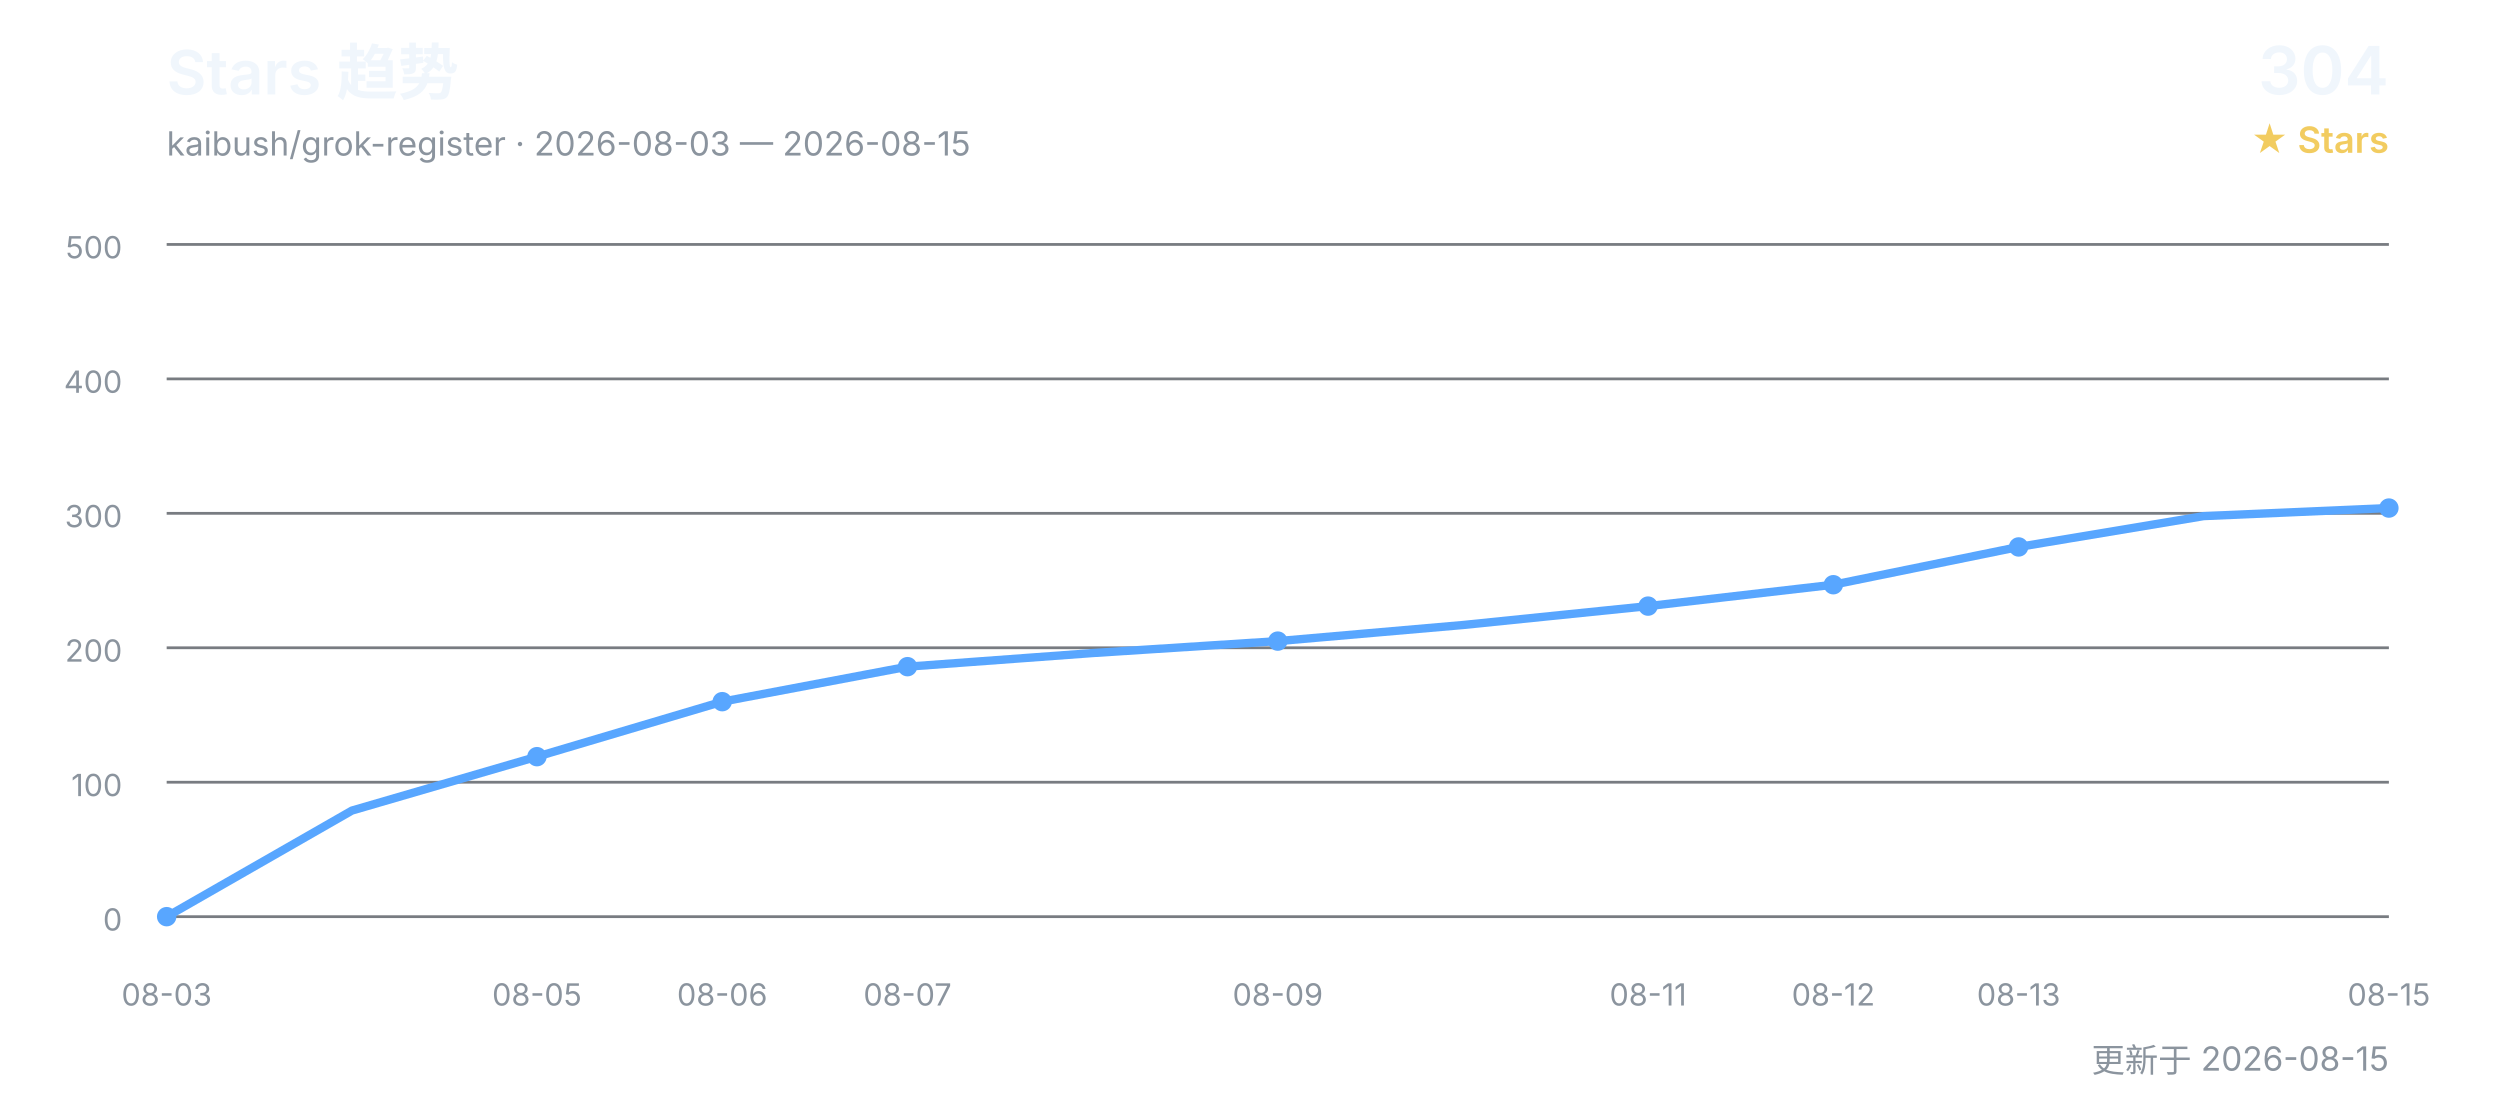
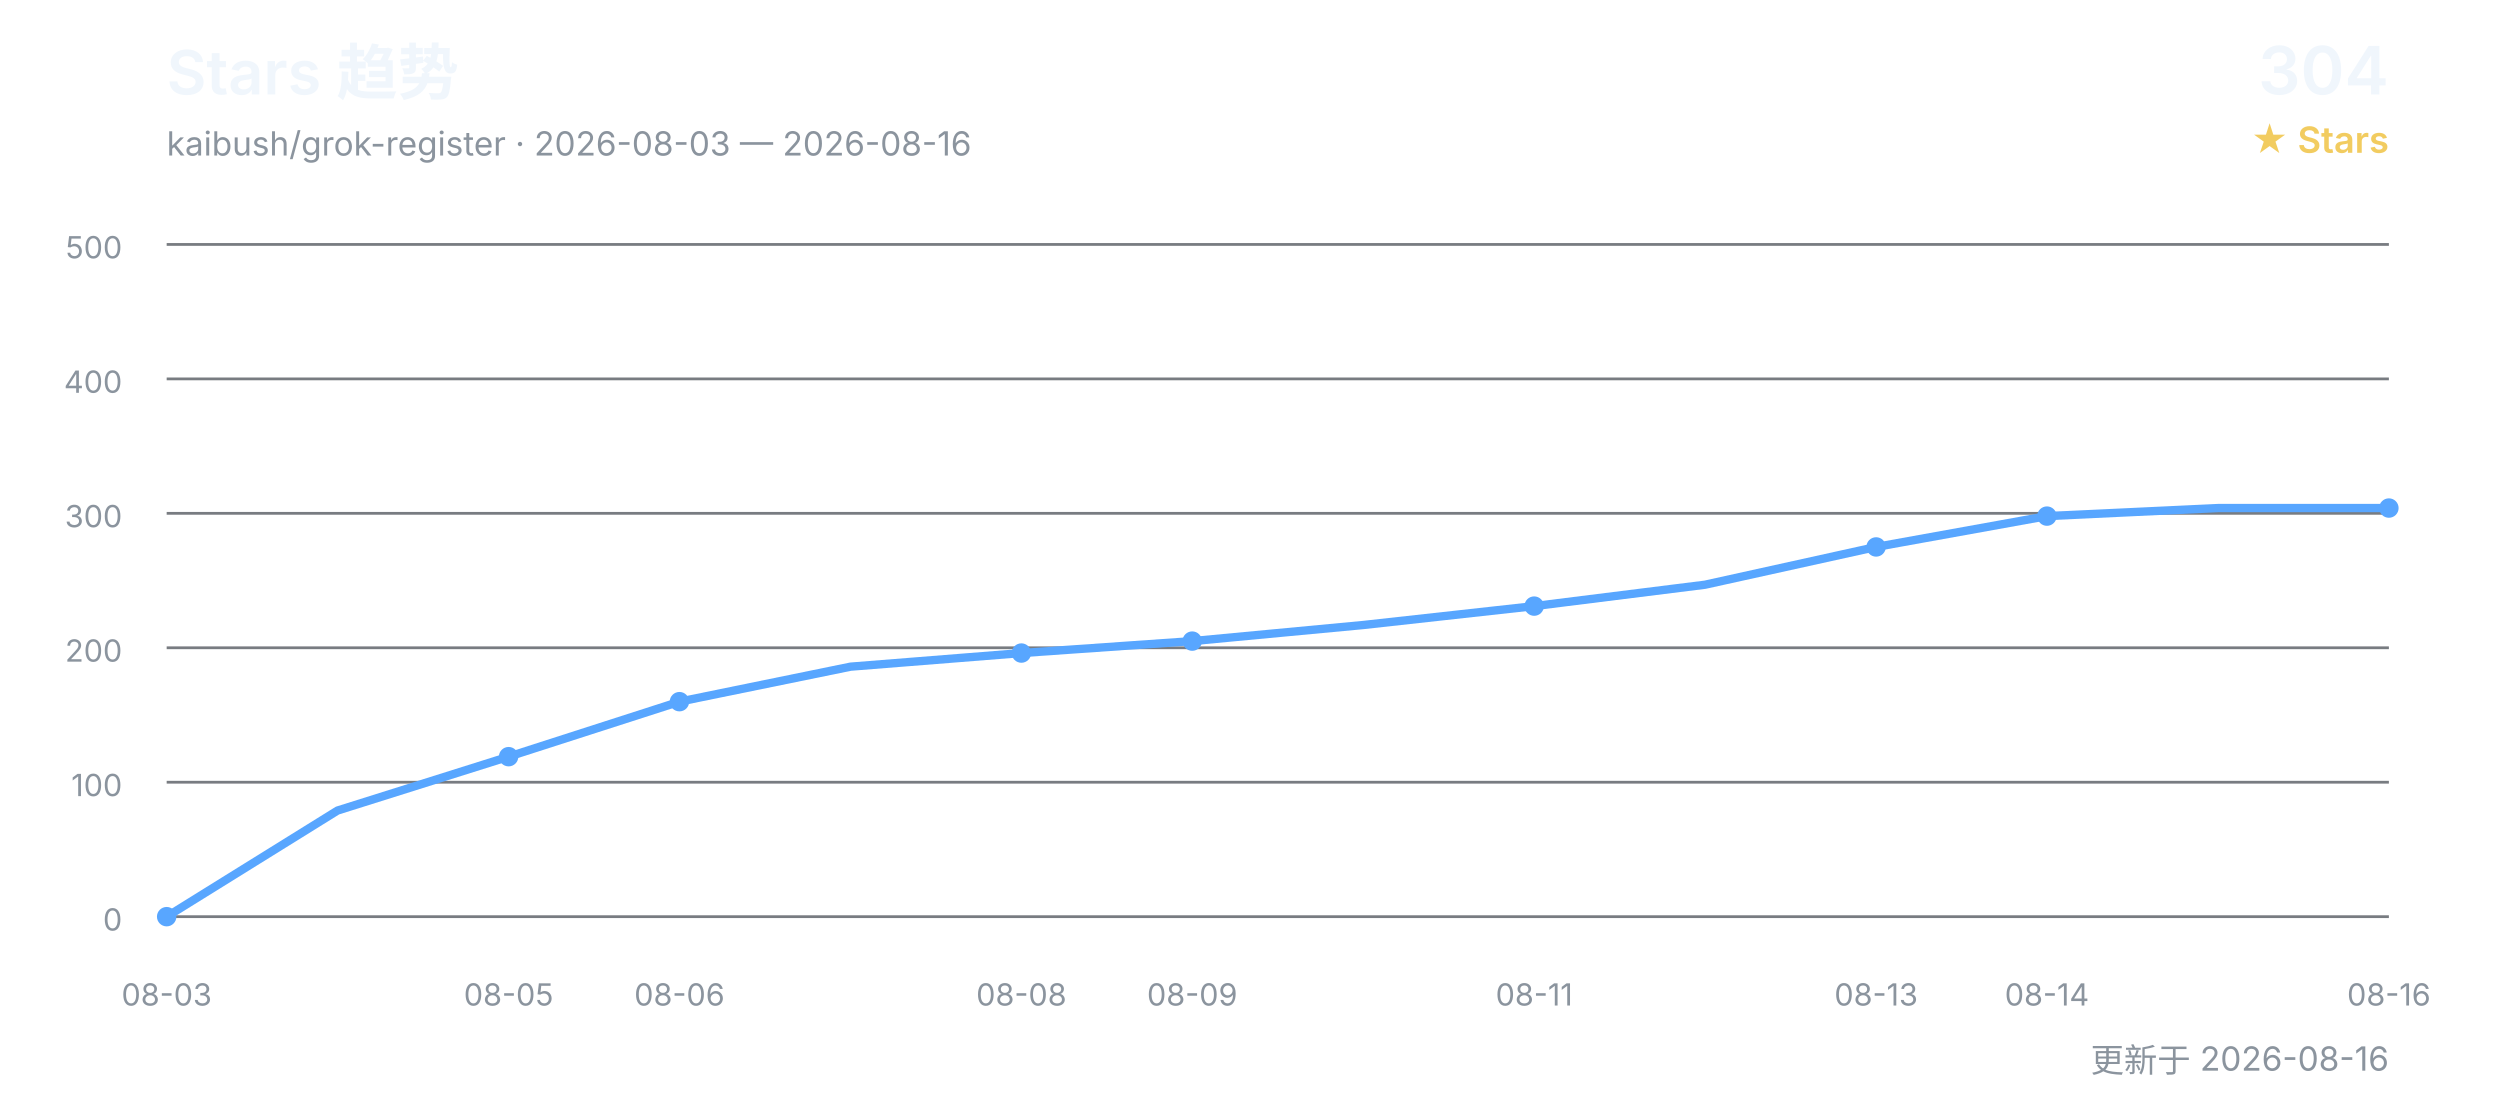
<svg xmlns="http://www.w3.org/2000/svg" width="900" height="400" viewBox="0 0 900 400" role="img" aria-labelledby="title desc">
  <defs>
    <style>
      text { font-family: Inter, "Segoe UI", Arial, "Noto Sans CJK SC", sans-serif; }
      .title { fill: #f0f6fc; font-size: 22px; font-weight: 600; }
      .subtitle { fill: #8b949e; font-size: 12px; }
      .count { fill: #f0f6fc; font-size: 24px; font-weight: 600; }
      .count-label { fill: #f2cc60; font-size: 13px; font-weight: 600; }
      .grid { stroke: #30363d; stroke-width: 1; opacity: 0.65; }
      .axis { fill: #8b949e; font-size: 11px; }
      .line { fill: none; stroke: #58a6ff; stroke-width: 3; stroke-linecap: round; stroke-linejoin: round; }
      .point { fill: #58a6ff; }
    </style>
  </defs>
  <text x="60" y="34" class="title">Stars 趋势</text>
-   <text x="60" y="56" class="subtitle">kaibush/grok-register · 2026-08-03 — 2026-08-15</text>
+   <text x="60" y="56" class="subtitle">kaibush/grok-register · 2026-08-03 — 2026-08-16</text>
  <text x="860" y="34" class="count" text-anchor="end">304</text>
  <text x="860" y="55" class="count-label" text-anchor="end">★ Stars</text>
  <line x1="60" y1="330.0" x2="860" y2="330.0" class="grid" />
  <text x="44" y="335.0" class="axis" text-anchor="end">0</text>
  <line x1="60" y1="281.6" x2="860" y2="281.6" class="grid" />
  <text x="44" y="286.6" class="axis" text-anchor="end">100</text>
  <line x1="60" y1="233.2" x2="860" y2="233.2" class="grid" />
  <text x="44" y="238.2" class="axis" text-anchor="end">200</text>
  <line x1="60" y1="184.8" x2="860" y2="184.8" class="grid" />
  <text x="44" y="189.8" class="axis" text-anchor="end">300</text>
  <line x1="60" y1="136.4" x2="860" y2="136.4" class="grid" />
  <text x="44" y="141.4" class="axis" text-anchor="end">400</text>
  <line x1="60" y1="88.0" x2="860" y2="88.0" class="grid" />
  <text x="44" y="93.0" class="axis" text-anchor="end">500</text>
-   <polyline points="60.0,330.0 126.7,291.8 193.3,272.4 260.0,252.6 326.7,240.0 393.3,235.1 460.0,230.8 526.7,225.0 593.3,218.2 660.0,210.5 726.7,196.9 793.3,185.8 860.0,182.9" class="line" />
+   <polyline points="60.0,330.0 121.5,291.8 183.1,272.4 244.6,252.6 306.2,240.0 367.7,235.1 429.2,230.8 490.8,225.0 552.3,218.2 613.8,210.5 675.4,196.9 736.9,185.8 798.5,182.9 860.0,182.9" class="line" />
  <text x="60.0" y="362" class="axis" text-anchor="middle">08-03</text>
  <circle cx="60.0" cy="330.0" r="3.5" class="point" />
-   <text x="193.3" y="362" class="axis" text-anchor="middle">08-05</text>
-   <circle cx="193.3" cy="272.4" r="3.5" class="point" />
-   <text x="260.0" y="362" class="axis" text-anchor="middle">08-06</text>
-   <circle cx="260.0" cy="252.6" r="3.5" class="point" />
-   <text x="326.7" y="362" class="axis" text-anchor="middle">08-07</text>
-   <circle cx="326.7" cy="240.0" r="3.5" class="point" />
-   <text x="460.0" y="362" class="axis" text-anchor="middle">08-09</text>
-   <circle cx="460.0" cy="230.8" r="3.5" class="point" />
-   <text x="593.3" y="362" class="axis" text-anchor="middle">08-11</text>
-   <circle cx="593.3" cy="218.2" r="3.5" class="point" />
-   <text x="660.0" y="362" class="axis" text-anchor="middle">08-12</text>
-   <circle cx="660.0" cy="210.5" r="3.5" class="point" />
-   <text x="726.7" y="362" class="axis" text-anchor="middle">08-13</text>
-   <circle cx="726.7" cy="196.9" r="3.5" class="point" />
-   <text x="860.0" y="362" class="axis" text-anchor="middle">08-15</text>
+   <text x="183.1" y="362" class="axis" text-anchor="middle">08-05</text>
+   <circle cx="183.1" cy="272.4" r="3.5" class="point" />
+   <text x="244.6" y="362" class="axis" text-anchor="middle">08-06</text>
+   <circle cx="244.6" cy="252.6" r="3.5" class="point" />
+   <text x="367.7" y="362" class="axis" text-anchor="middle">08-08</text>
+   <circle cx="367.7" cy="235.1" r="3.5" class="point" />
+   <text x="429.2" y="362" class="axis" text-anchor="middle">08-09</text>
+   <circle cx="429.2" cy="230.8" r="3.5" class="point" />
+   <text x="552.3" y="362" class="axis" text-anchor="middle">08-11</text>
+   <circle cx="552.3" cy="218.2" r="3.5" class="point" />
+   <text x="675.4" y="362" class="axis" text-anchor="middle">08-13</text>
+   <circle cx="675.4" cy="196.9" r="3.5" class="point" />
+   <text x="736.9" y="362" class="axis" text-anchor="middle">08-14</text>
+   <circle cx="736.9" cy="185.8" r="3.5" class="point" />
+   <text x="860.0" y="362" class="axis" text-anchor="middle">08-16</text>
  <circle cx="860.0" cy="182.9" r="3.5" class="point" />
-   <text x="860" y="386" class="subtitle" text-anchor="end">更新于 2026-08-15</text>
+   <text x="860" y="386" class="subtitle" text-anchor="end">更新于 2026-08-16</text>
</svg>
